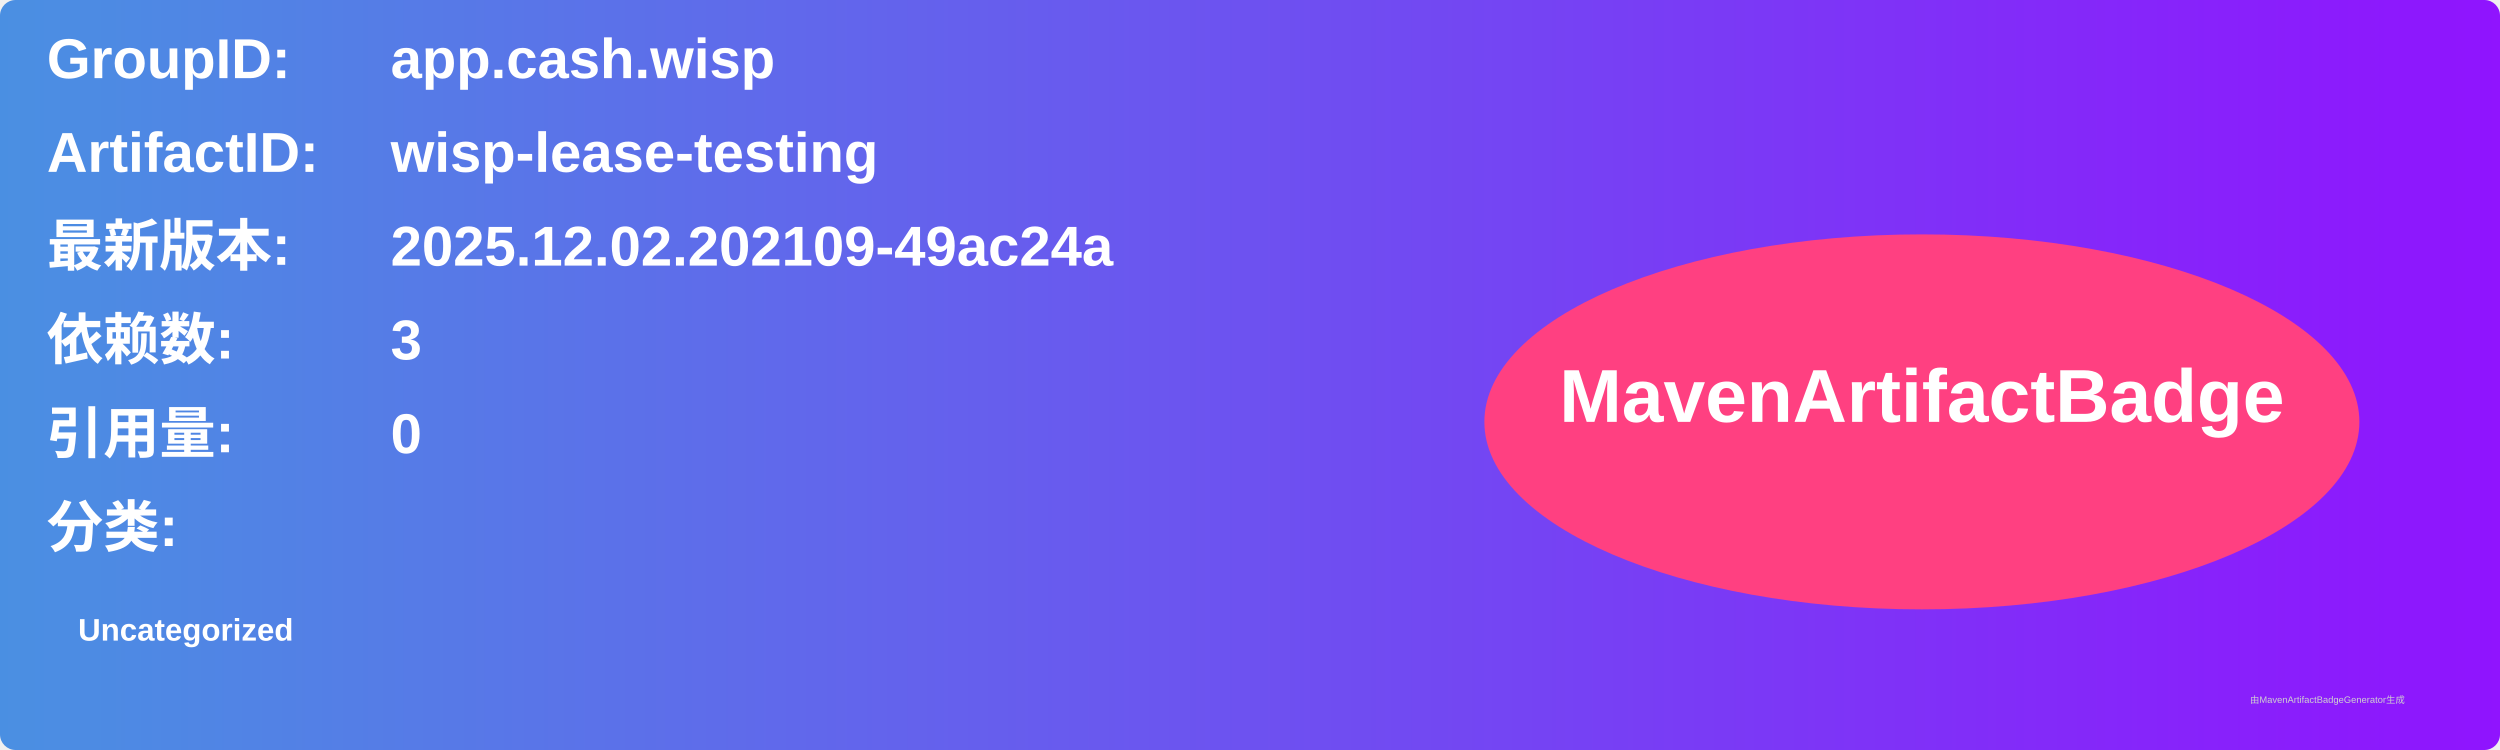
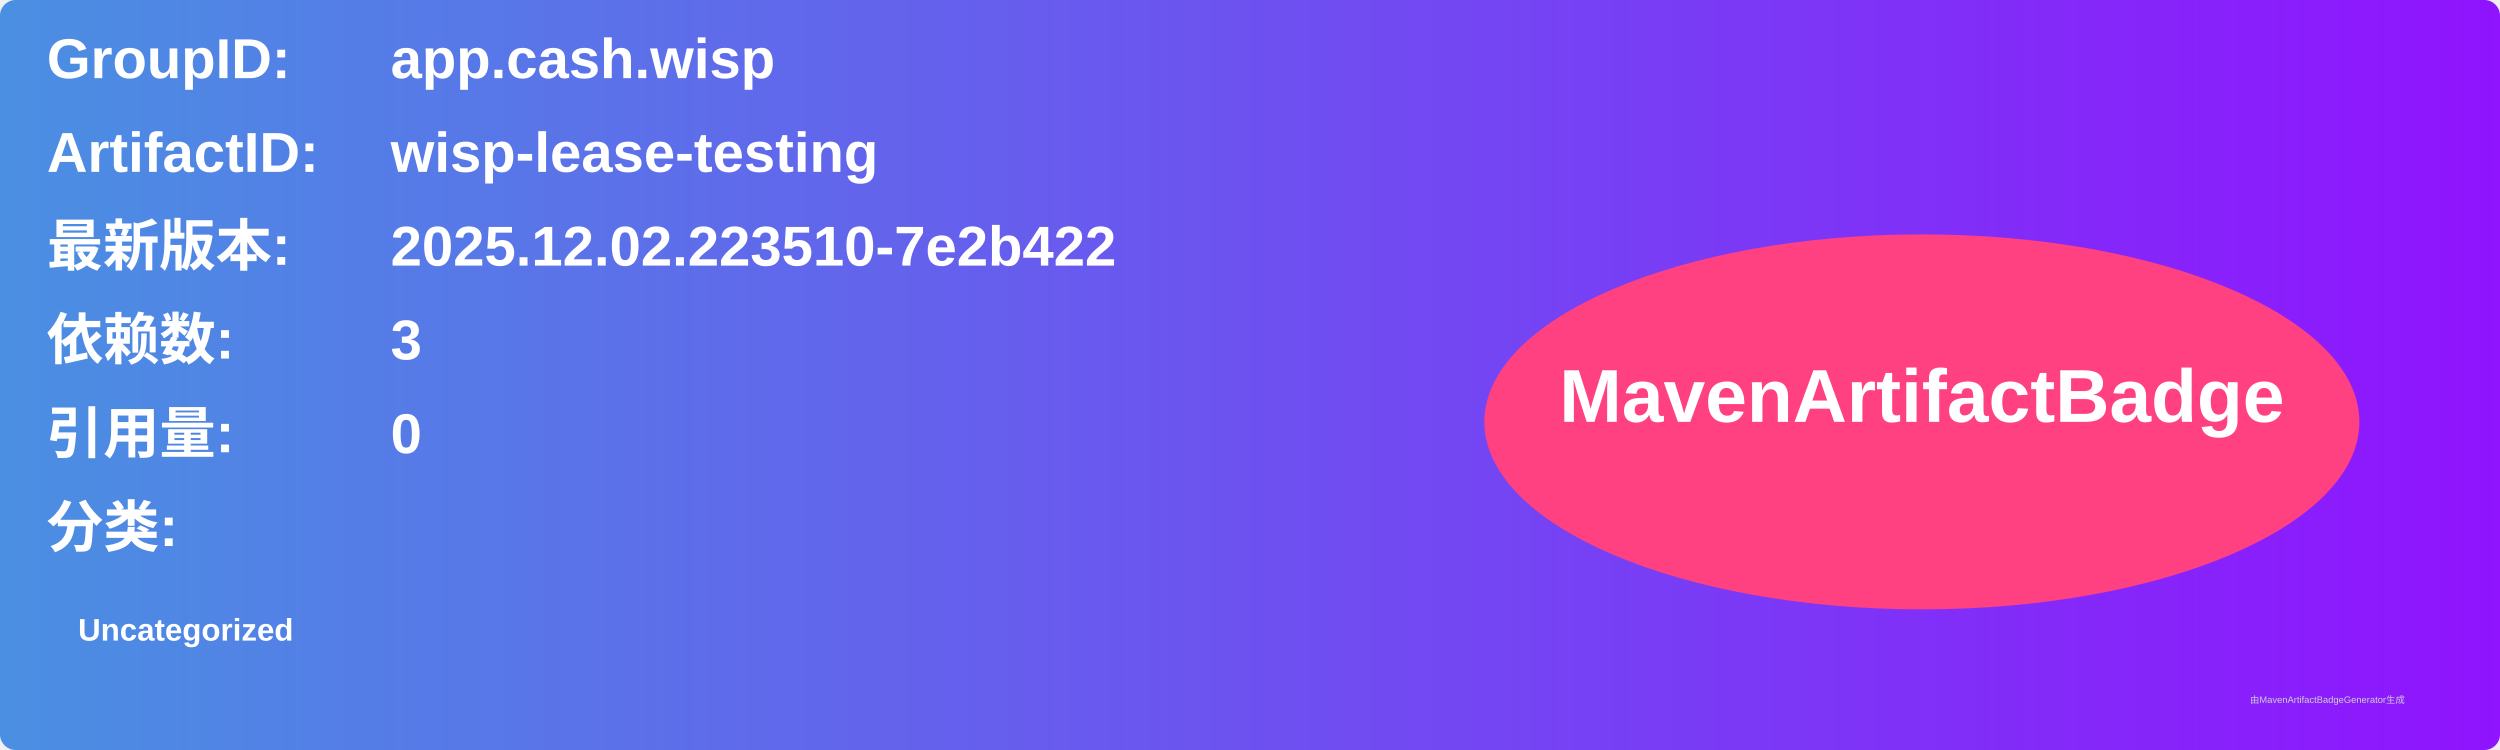
<svg xmlns="http://www.w3.org/2000/svg" width="800" height="240" viewBox="0 0 800 240">
  <linearGradient id="grad" x1="0%" y1="0%" x2="100%" y2="0%">
    <stop offset="0%" stop-color="#4a90e2" />
    <stop offset="100%" stop-color="#9013fe" />
  </linearGradient>
  <rect width="100%" height="100%" rx="5" ry="5" fill="url(#grad)" />
  <g transform="translate(15, 15)">
    <text x="0" y="10" font-family="Arial" font-size="18" fill="white" font-weight="bold" width="260">GroupID:</text>
    <text x="110" y="10" font-family="Arial" font-size="18" fill="white" font-weight="bold" width="460">app.cash.wisp</text>
    <text x="0" y="40" font-family="Arial" font-size="18" fill="white" font-weight="bold" width="260">ArtifactID:</text>
    <text x="110" y="40" font-family="Arial" font-size="18" fill="white" font-weight="bold" width="460">wisp-lease-testing</text>
    <text x="0" y="70" font-family="Arial" font-size="18" fill="white" font-weight="bold">最新版本:</text>
    <text x="110" y="70" font-family="Arial" font-size="18" fill="white" font-weight="bold">
-       <tspan font-weight="bold">2025.12.02.202109-49ac24a</tspan>
+       <tspan font-weight="bold">2025.12.02.223510-7e2b422</tspan>
    </text>
    <text x="0" y="100" font-family="Arial" font-size="18" fill="white" font-weight="bold">依赖数: </text>
    <text x="110" y="100" font-family="Arial" font-size="18" fill="white">
      <tspan font-weight="bold">3</tspan>
    </text>
    <text x="0" y="130" font-family="Arial" font-size="18" fill="white" font-weight="bold">引用量: </text>
    <text x="110" y="130" font-family="Arial" font-size="18" fill="white">
      <tspan font-weight="bold">0</tspan>
    </text>
    <text x="0" y="160" font-family="Arial" font-size="18" fill="white" font-weight="bold">分类:</text>
    <text x="10" y="190" font-family="Arial" font-size="10" fill="white">
      <tspan font-weight="bold">Uncategorized</tspan>
    </text>
    <ellipse cx="600" cy="120" rx="140" ry="60" fill="#ff4081" />
    <text x="600" y="120" text-anchor="middle" font-family="Arial" font-size="24" fill="white" font-weight="bold">MavenArtifactBadge</text>
  </g>
  <text x="720" y="225" font-family="Arial" font-size="3" fill="#d0d0d0">由MavenArtifactBadgeGenerator生成</text>
</svg>
